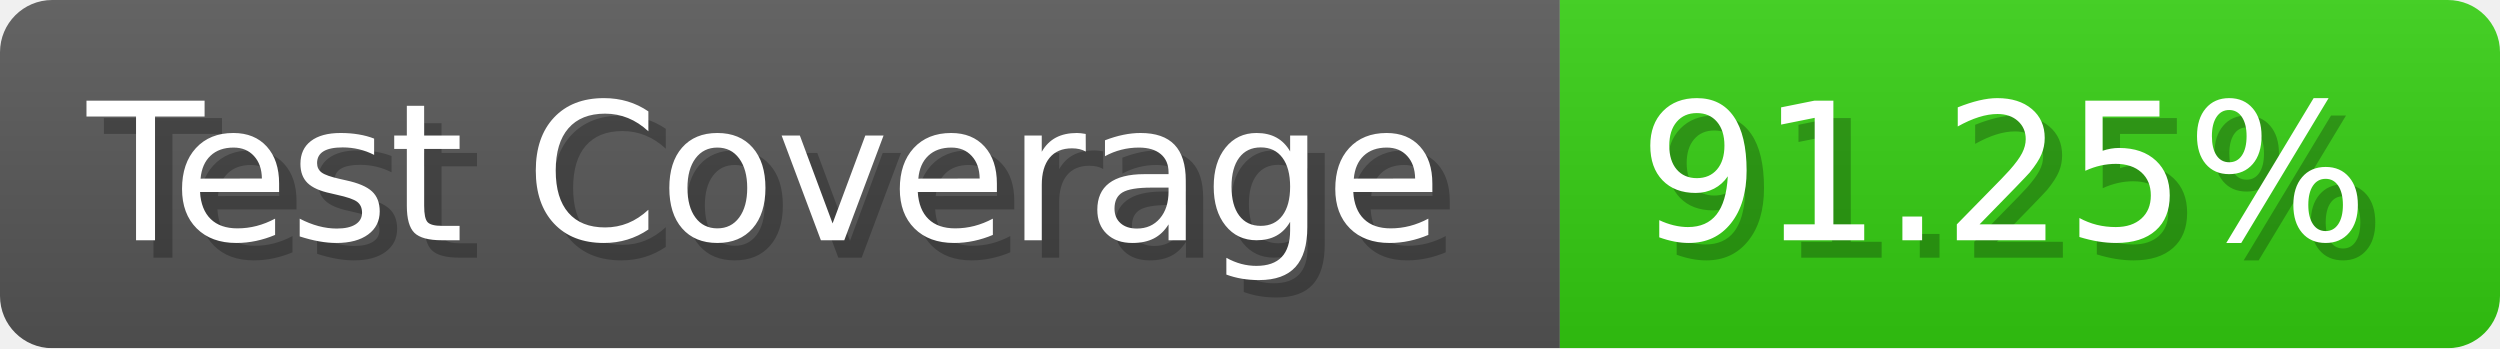
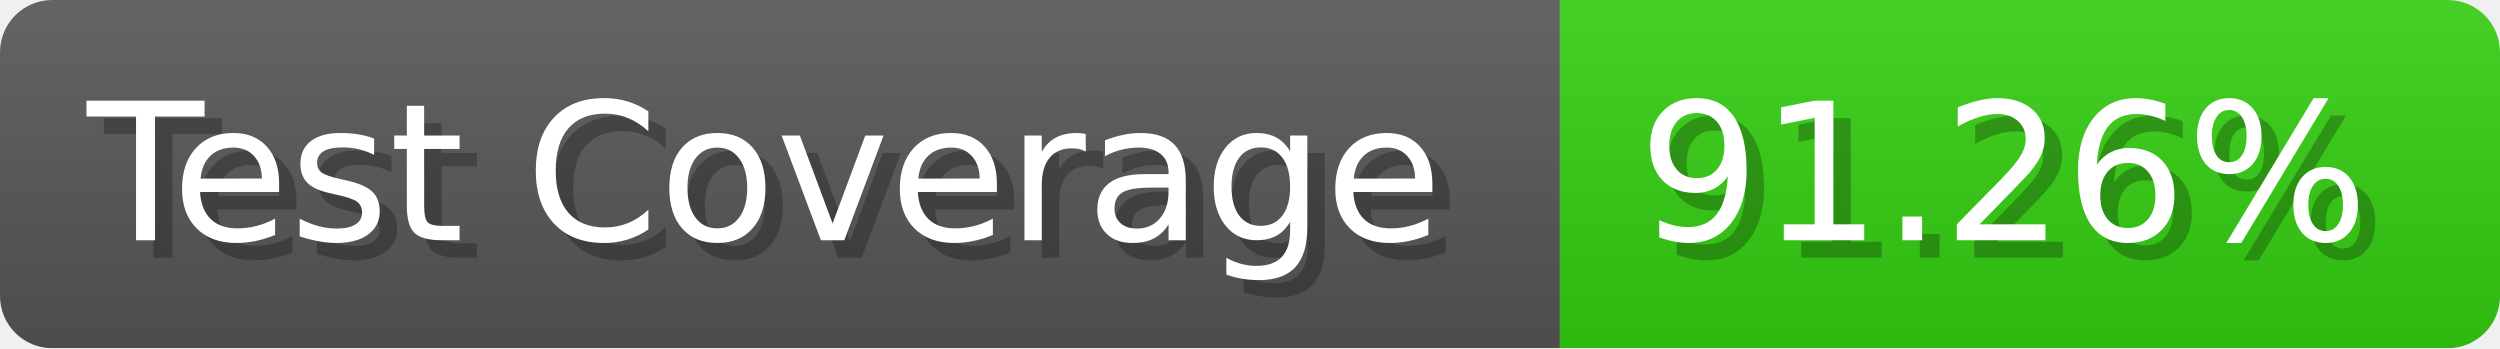
- <svg xmlns="http://www.w3.org/2000/svg" width="143.6" height="20" viewBox="0 0 1436 200" role="img" aria-label="Test Coverage: 91.25%">
+ <svg xmlns="http://www.w3.org/2000/svg" width="143.6" height="20" viewBox="0 0 1436 200" role="img" aria-label="Test Coverage: 91.26%">
  <linearGradient id="a" x2="0" y2="100%">
    <stop offset="0" stop-opacity=".1" stop-color="#EEE" />
    <stop offset="1" stop-opacity=".1" />
  </linearGradient>
  <mask id="m">
    <rect width="1436" height="200" rx="30" fill="#FFF" />
  </mask>
  <g mask="url(#m)">
    <rect width="896" height="200" fill="#555" />
    <rect width="540" height="200" fill="#3C1" x="896" />
    <rect width="1436" height="200" fill="url(#a)" />
  </g>
  <g aria-hidden="true" fill="#fff" text-anchor="start" font-family="Verdana,DejaVu Sans,sans-serif" font-size="110">
    <text x="60" y="148" textLength="796" fill="#000" opacity="0.25">Test Coverage</text>
    <text x="50" y="138" textLength="796">Test Coverage</text>
-     <text x="951" y="148" textLength="440" fill="#000" opacity="0.25">91.25%</text>
-     <text x="941" y="138" textLength="440">91.25%</text>
+     <text x="951" y="148" textLength="440" fill="#000" opacity="0.25">91.26%</text>
+     <text x="941" y="138" textLength="440">91.26%</text>
  </g>
</svg>
